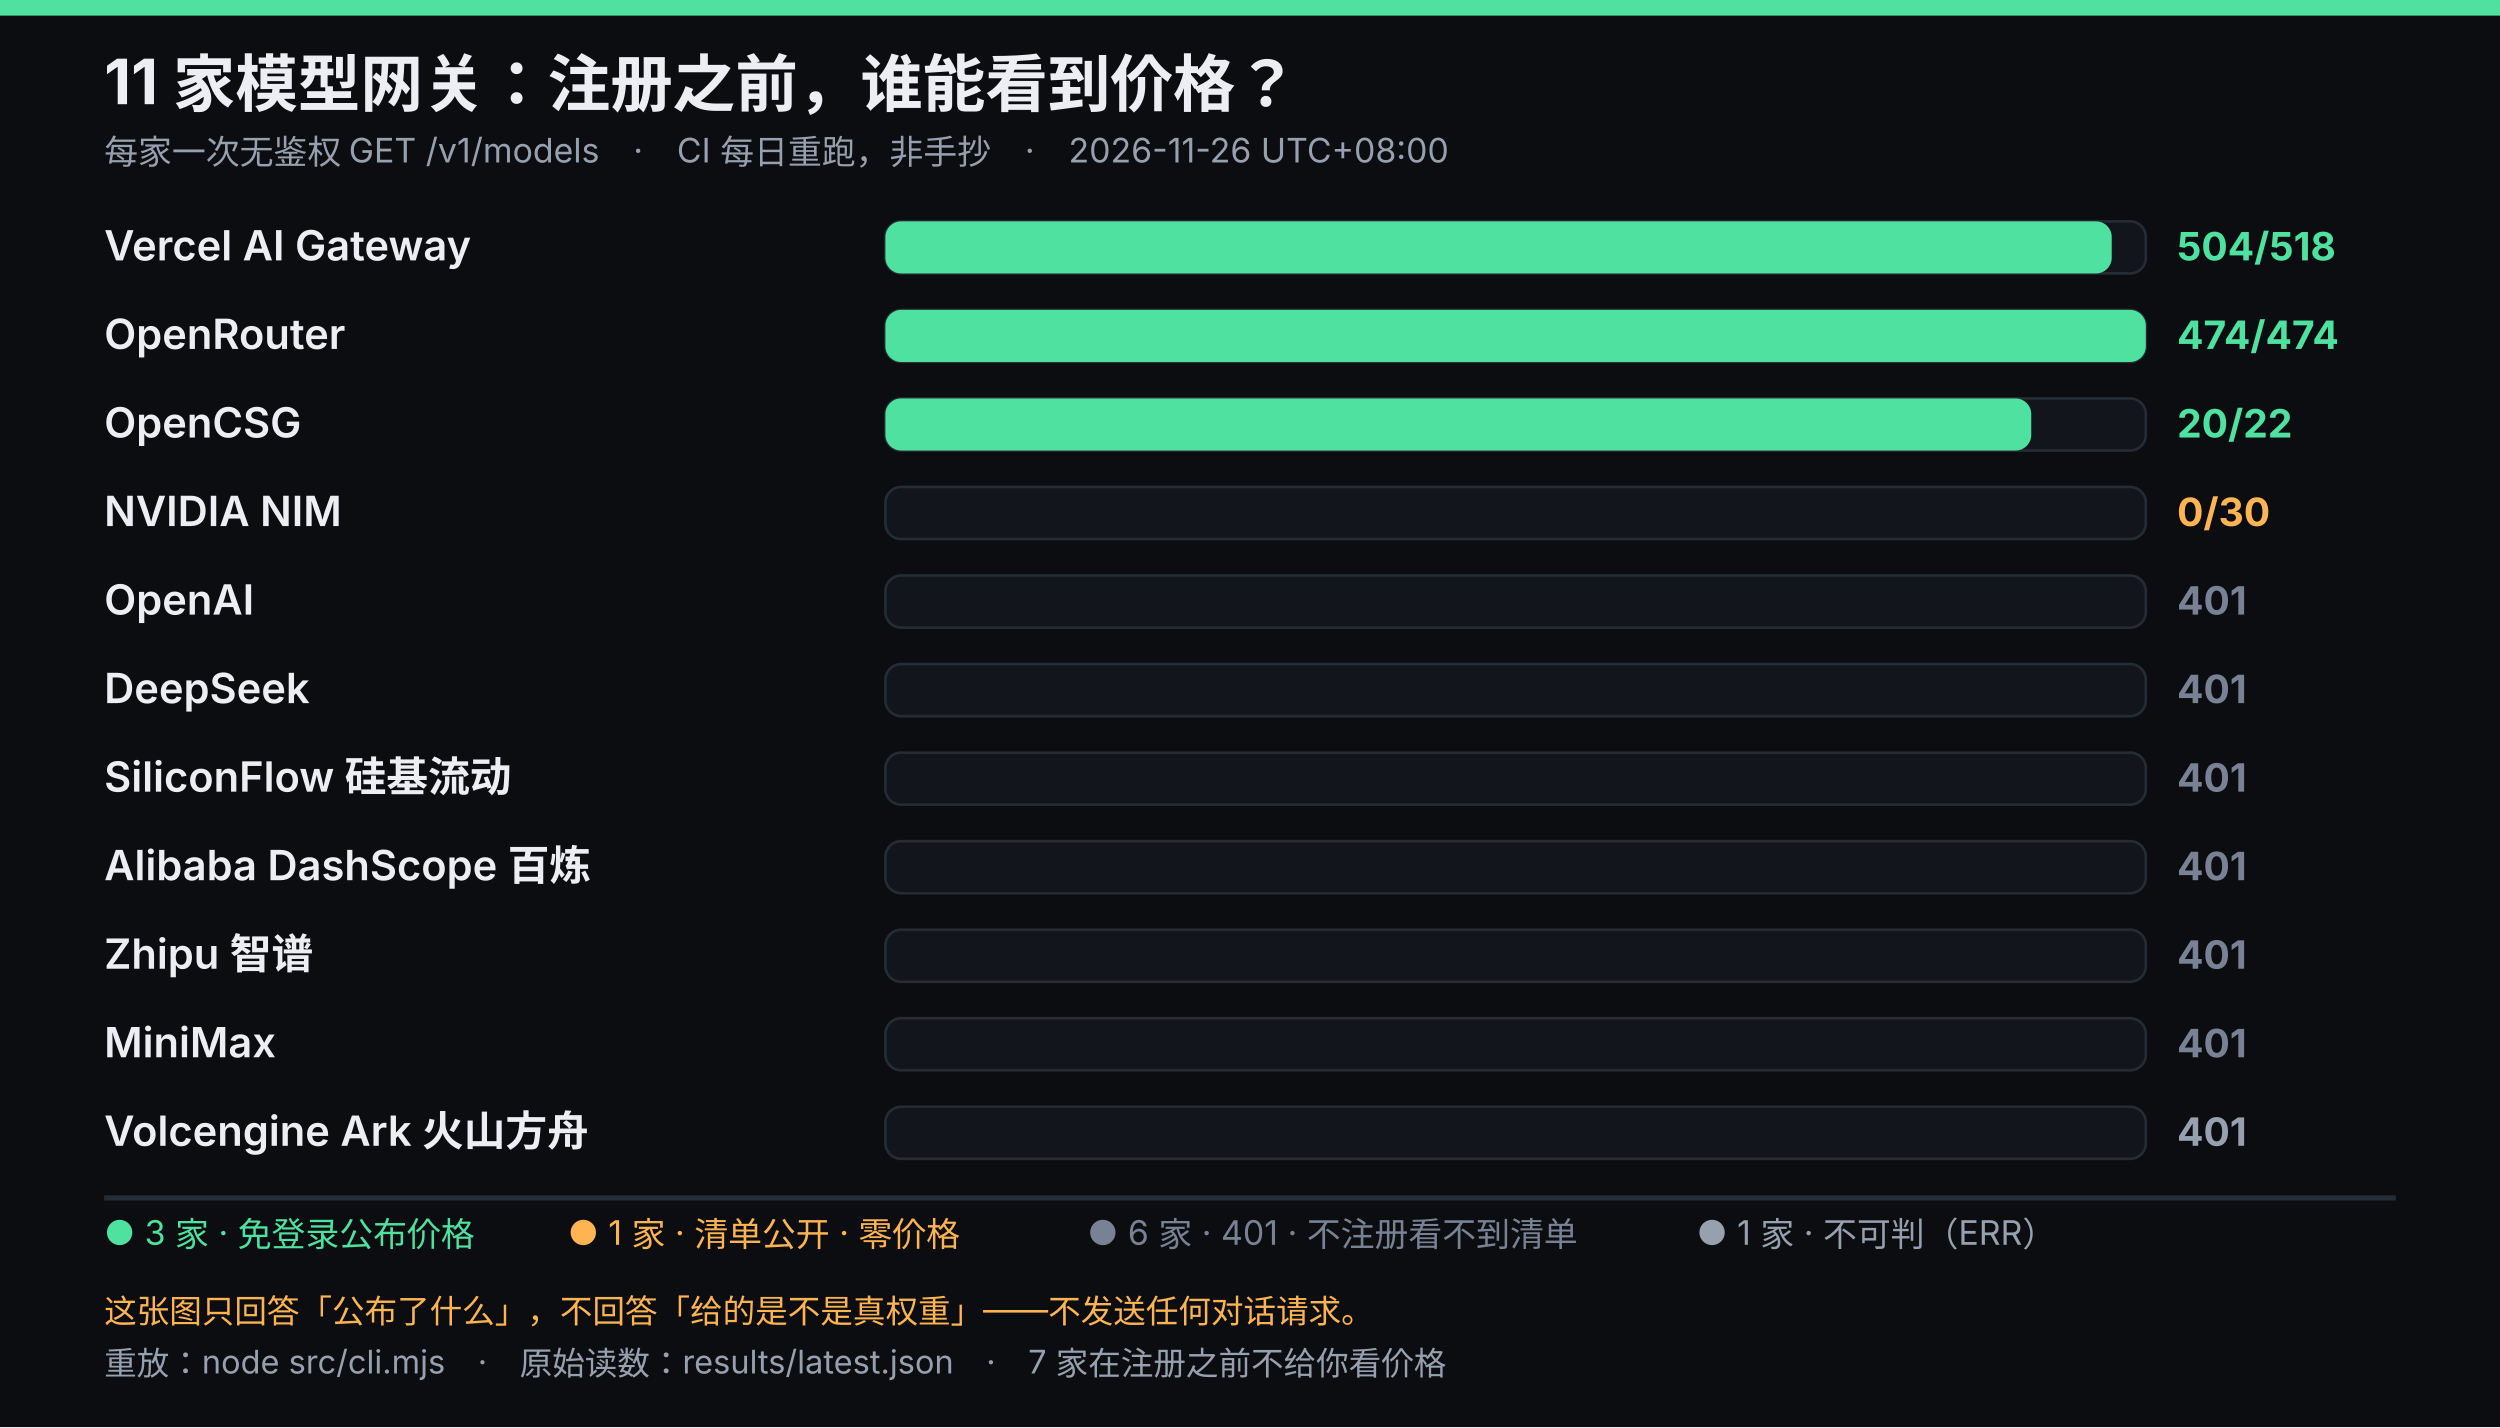
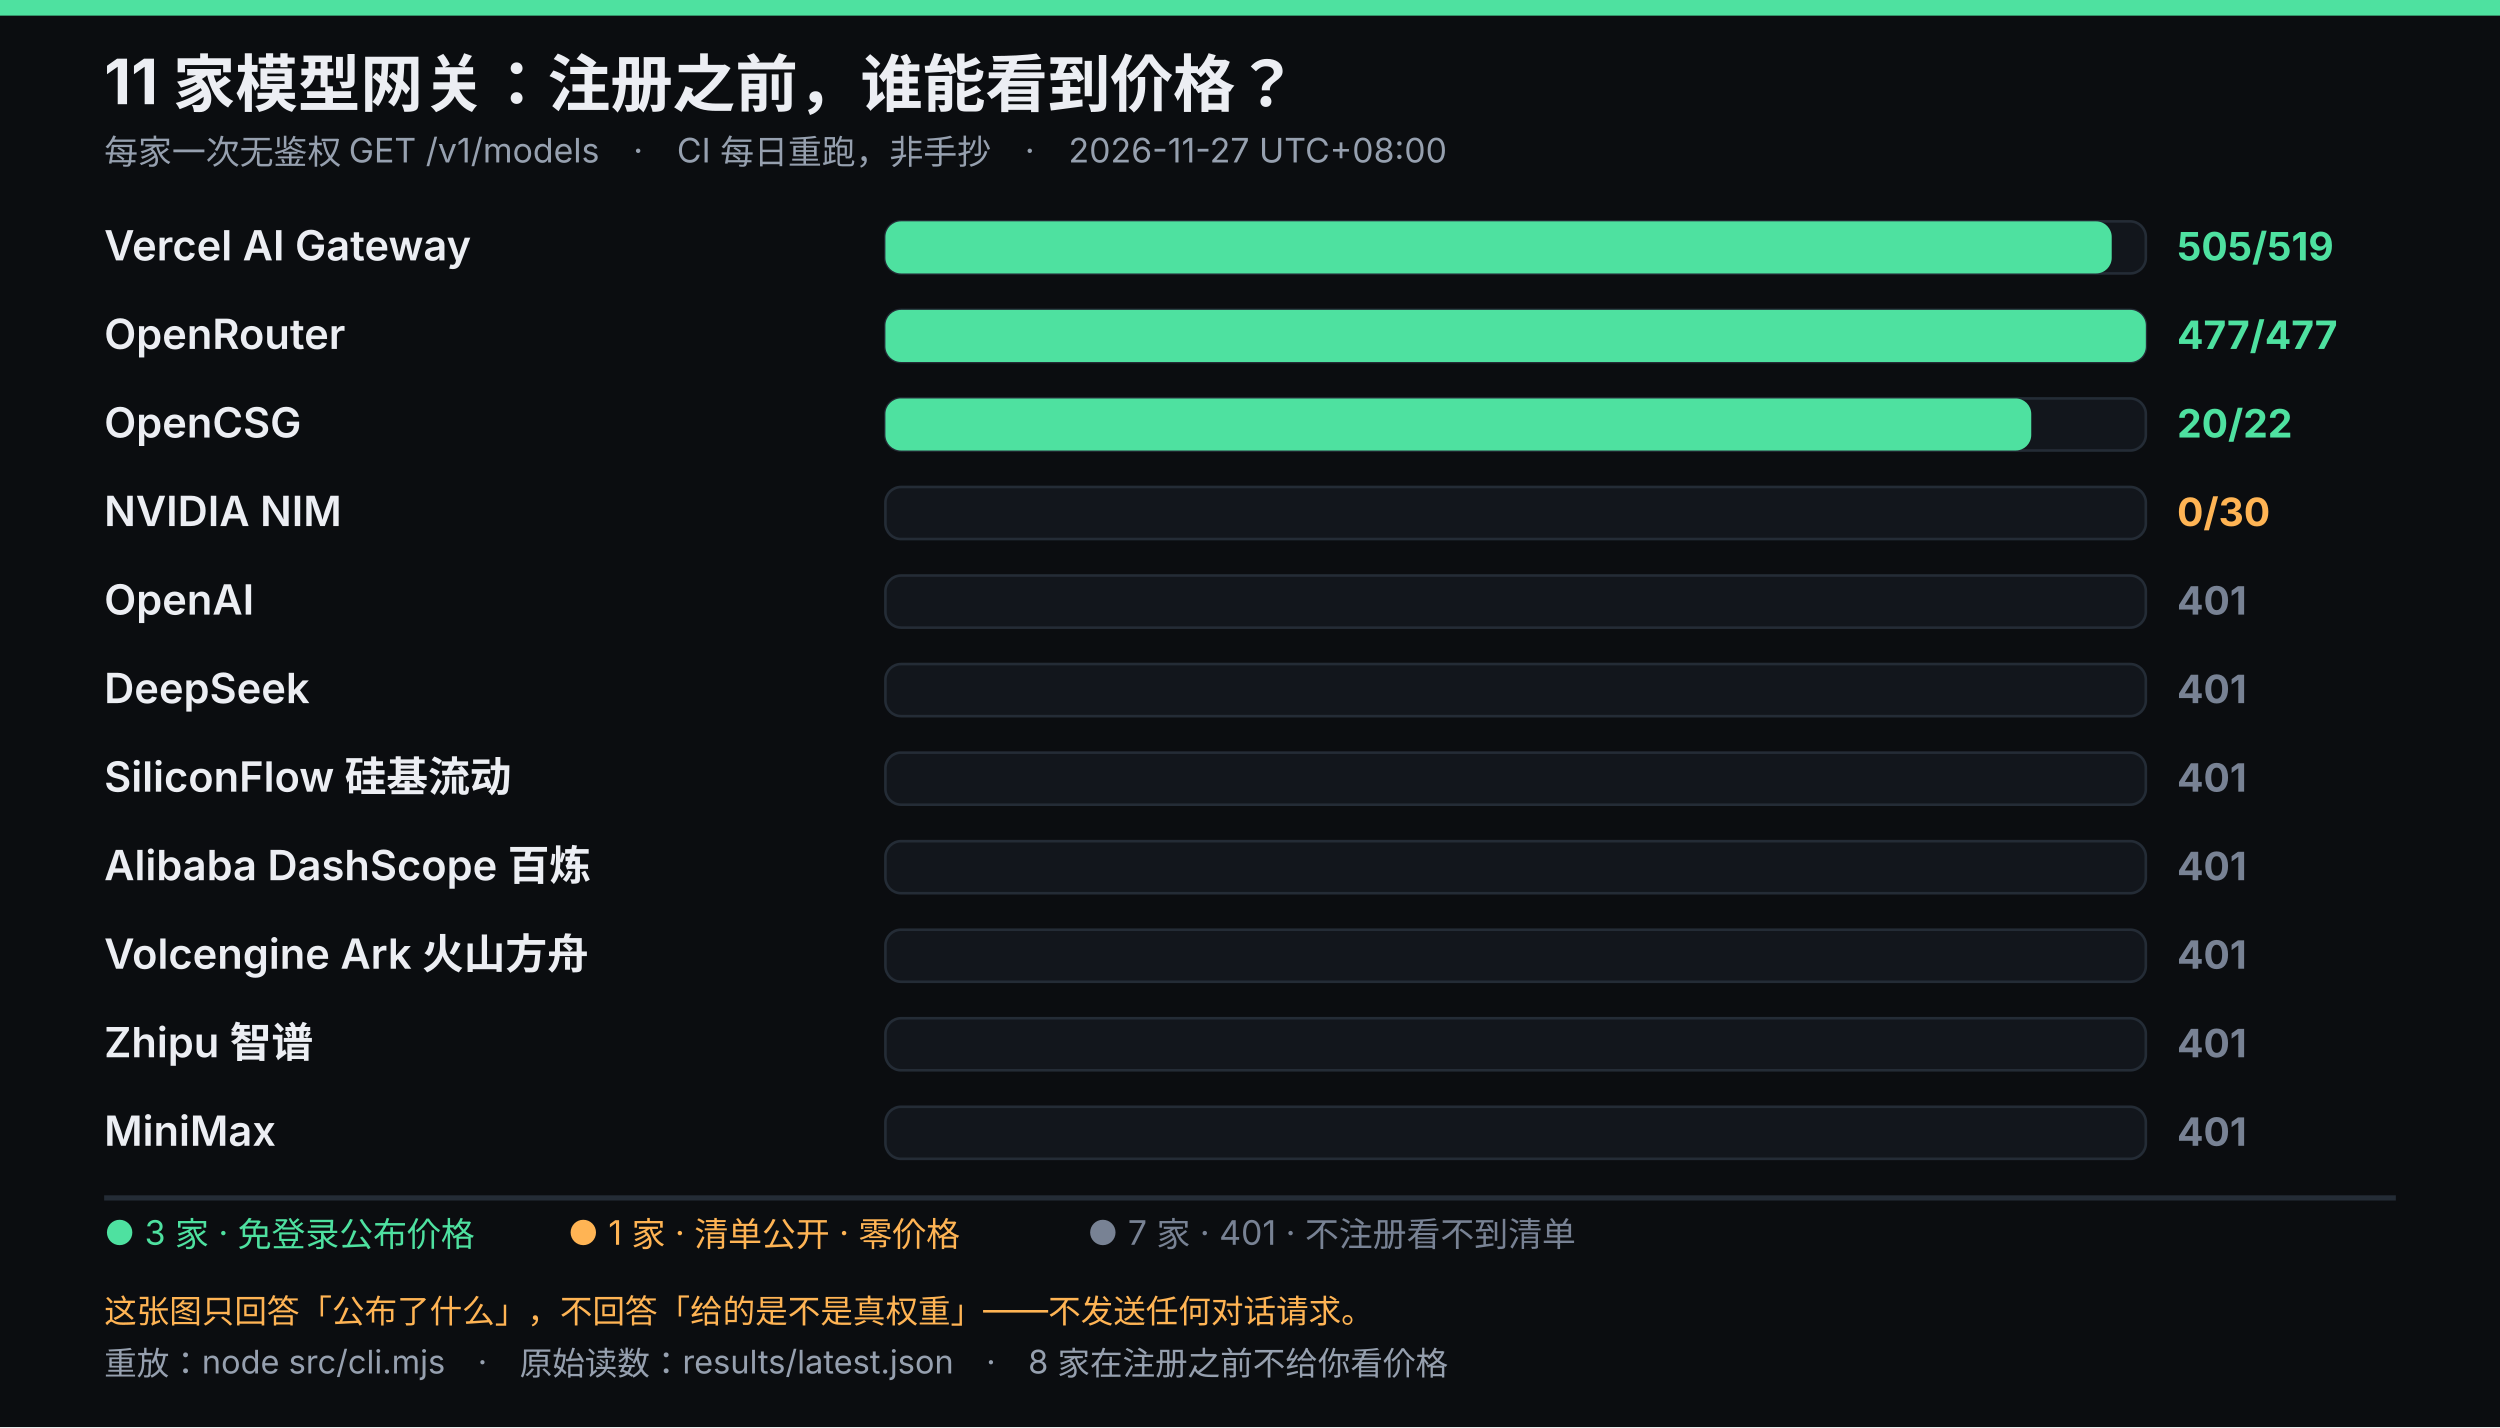
<svg xmlns="http://www.w3.org/2000/svg" viewBox="0 0 960 548" width="960" height="548" role="img" font-family="system-ui,-apple-system,'Segoe UI','Microsoft YaHei',sans-serif">
  <rect width="960" height="548" fill="#0b0d10" />
  <rect width="960" height="6" fill="#4ee1a0" />
  <text x="40" y="40" fill="#eceef3" font-size="24" font-weight="700">11 家模型网关：注册之前，谁能看到价格？</text>
-   <text x="40" y="63" fill="#96a0af" font-size="13">每家一次无鉴权 GET /v1/models　·　CI 每日重跑，非手抄　·　2026-11-26 UTC+08:00</text>
+   <text x="40" y="63" fill="#96a0af" font-size="13">每家一次无鉴权 GET /v1/models　·　CI 每日重跑，非手抄　·　2026-11-27 UTC+08:00</text>
  <text x="40" y="100" fill="#eceef3" font-size="16" font-weight="600">Vercel AI Gateway</text>
  <rect x="340" y="85" width="484" height="20" rx="6" fill="#12161c" stroke="#242c36" />
  <rect x="340" y="85" width="470.9" height="20" rx="6" fill="#4ee1a0" />
-   <text x="836" y="100" fill="#4ee1a0" font-size="15" font-weight="700">504/518</text>
+   <text x="836" y="100" fill="#4ee1a0" font-size="15" font-weight="700">505/519</text>
  <text x="40" y="134" fill="#eceef3" font-size="16" font-weight="600">OpenRouter</text>
  <rect x="340" y="119" width="484" height="20" rx="6" fill="#12161c" stroke="#242c36" />
  <rect x="340" y="119" width="484.0" height="20" rx="6" fill="#4ee1a0" />
-   <text x="836" y="134" fill="#4ee1a0" font-size="15" font-weight="700">474/474</text>
+   <text x="836" y="134" fill="#4ee1a0" font-size="15" font-weight="700">477/477</text>
  <text x="40" y="168" fill="#eceef3" font-size="16" font-weight="600">OpenCSG</text>
  <rect x="340" y="153" width="484" height="20" rx="6" fill="#12161c" stroke="#242c36" />
  <rect x="340" y="153" width="440.0" height="20" rx="6" fill="#4ee1a0" />
  <text x="836" y="168" fill="#4ee1a0" font-size="15" font-weight="700">20/22</text>
  <text x="40" y="202" fill="#eceef3" font-size="16" font-weight="600">NVIDIA NIM</text>
  <rect x="340" y="187" width="484" height="20" rx="6" fill="#12161c" stroke="#242c36" />
  <text x="836" y="202" fill="#ffb454" font-size="15" font-weight="700">0/30</text>
  <text x="40" y="236" fill="#eceef3" font-size="16" font-weight="600">OpenAI</text>
  <rect x="340" y="221" width="484" height="20" rx="6" fill="#12161c" stroke="#242c36" />
  <text x="836" y="236" fill="#788294" font-size="15" font-weight="700">401</text>
  <text x="40" y="270" fill="#eceef3" font-size="16" font-weight="600">DeepSeek</text>
  <rect x="340" y="255" width="484" height="20" rx="6" fill="#12161c" stroke="#242c36" />
  <text x="836" y="270" fill="#788294" font-size="15" font-weight="700">401</text>
  <text x="40" y="304" fill="#eceef3" font-size="16" font-weight="600">SiliconFlow 硅基流动</text>
  <rect x="340" y="289" width="484" height="20" rx="6" fill="#12161c" stroke="#242c36" />
  <text x="836" y="304" fill="#788294" font-size="15" font-weight="700">401</text>
  <text x="40" y="338" fill="#eceef3" font-size="16" font-weight="600">Alibaba DashScope 百炼</text>
  <rect x="340" y="323" width="484" height="20" rx="6" fill="#12161c" stroke="#242c36" />
  <text x="836" y="338" fill="#788294" font-size="15" font-weight="700">401</text>
-   <text x="40" y="372" fill="#eceef3" font-size="16" font-weight="600">Zhipu 智谱</text>
+   <text x="40" y="372" fill="#eceef3" font-size="16" font-weight="600">Volcengine Ark 火山方舟</text>
  <rect x="340" y="357" width="484" height="20" rx="6" fill="#12161c" stroke="#242c36" />
  <text x="836" y="372" fill="#788294" font-size="15" font-weight="700">401</text>
-   <text x="40" y="406" fill="#eceef3" font-size="16" font-weight="600">MiniMax</text>
+   <text x="40" y="406" fill="#eceef3" font-size="16" font-weight="600">Zhipu 智谱</text>
  <rect x="340" y="391" width="484" height="20" rx="6" fill="#12161c" stroke="#242c36" />
  <text x="836" y="406" fill="#788294" font-size="15" font-weight="700">401</text>
-   <text x="40" y="440" fill="#eceef3" font-size="16" font-weight="600">Volcengine Ark 火山方舟</text>
+   <text x="40" y="440" fill="#eceef3" font-size="16" font-weight="600">MiniMax</text>
  <rect x="340" y="425" width="484" height="20" rx="6" fill="#12161c" stroke="#242c36" />
-   <text x="836" y="440" fill="#96a0af" font-size="15" font-weight="700">401</text>
+   <text x="836" y="440" fill="#788294" font-size="15" font-weight="700">401</text>
  <line x1="40" y1="460" x2="920" y2="460" stroke="#242c36" stroke-width="2" />
  <text x="40" y="478" fill="#4ee1a0" font-size="13">● 3 家 · 免登录公布价格</text>
  <text x="218.05" y="478" fill="#ffb454" font-size="13">● 1 家 · 清单公开 · 零价格</text>
-   <text x="417.55" y="478" fill="#788294" font-size="13">● 6 家 · 401 · 不注册看不到清单</text>
-   <text x="651.5" y="478" fill="#96a0af" font-size="13">● 1 家 · 不可判（ERR）</text>
+   <text x="417.55" y="478" fill="#788294" font-size="13">● 7 家 · 401 · 不注册看不到清单</text>
  <text x="40" y="508" fill="#ffb454" font-size="12.5">这张图只回答「公布了什么」，不回答「给的是不是真权重」——不发送任何对话请求。</text>
-   <text x="40" y="528" fill="#96a0af" font-size="12.5">重放：node src/cli.mjs　·　原始读数：results/latest.json　·　7 家在注册之前不给你看价格</text>
+   <text x="40" y="528" fill="#96a0af" font-size="12.5">重放：node src/cli.mjs　·　原始读数：results/latest.json　·　8 家在注册之前不给你看价格</text>
</svg>
